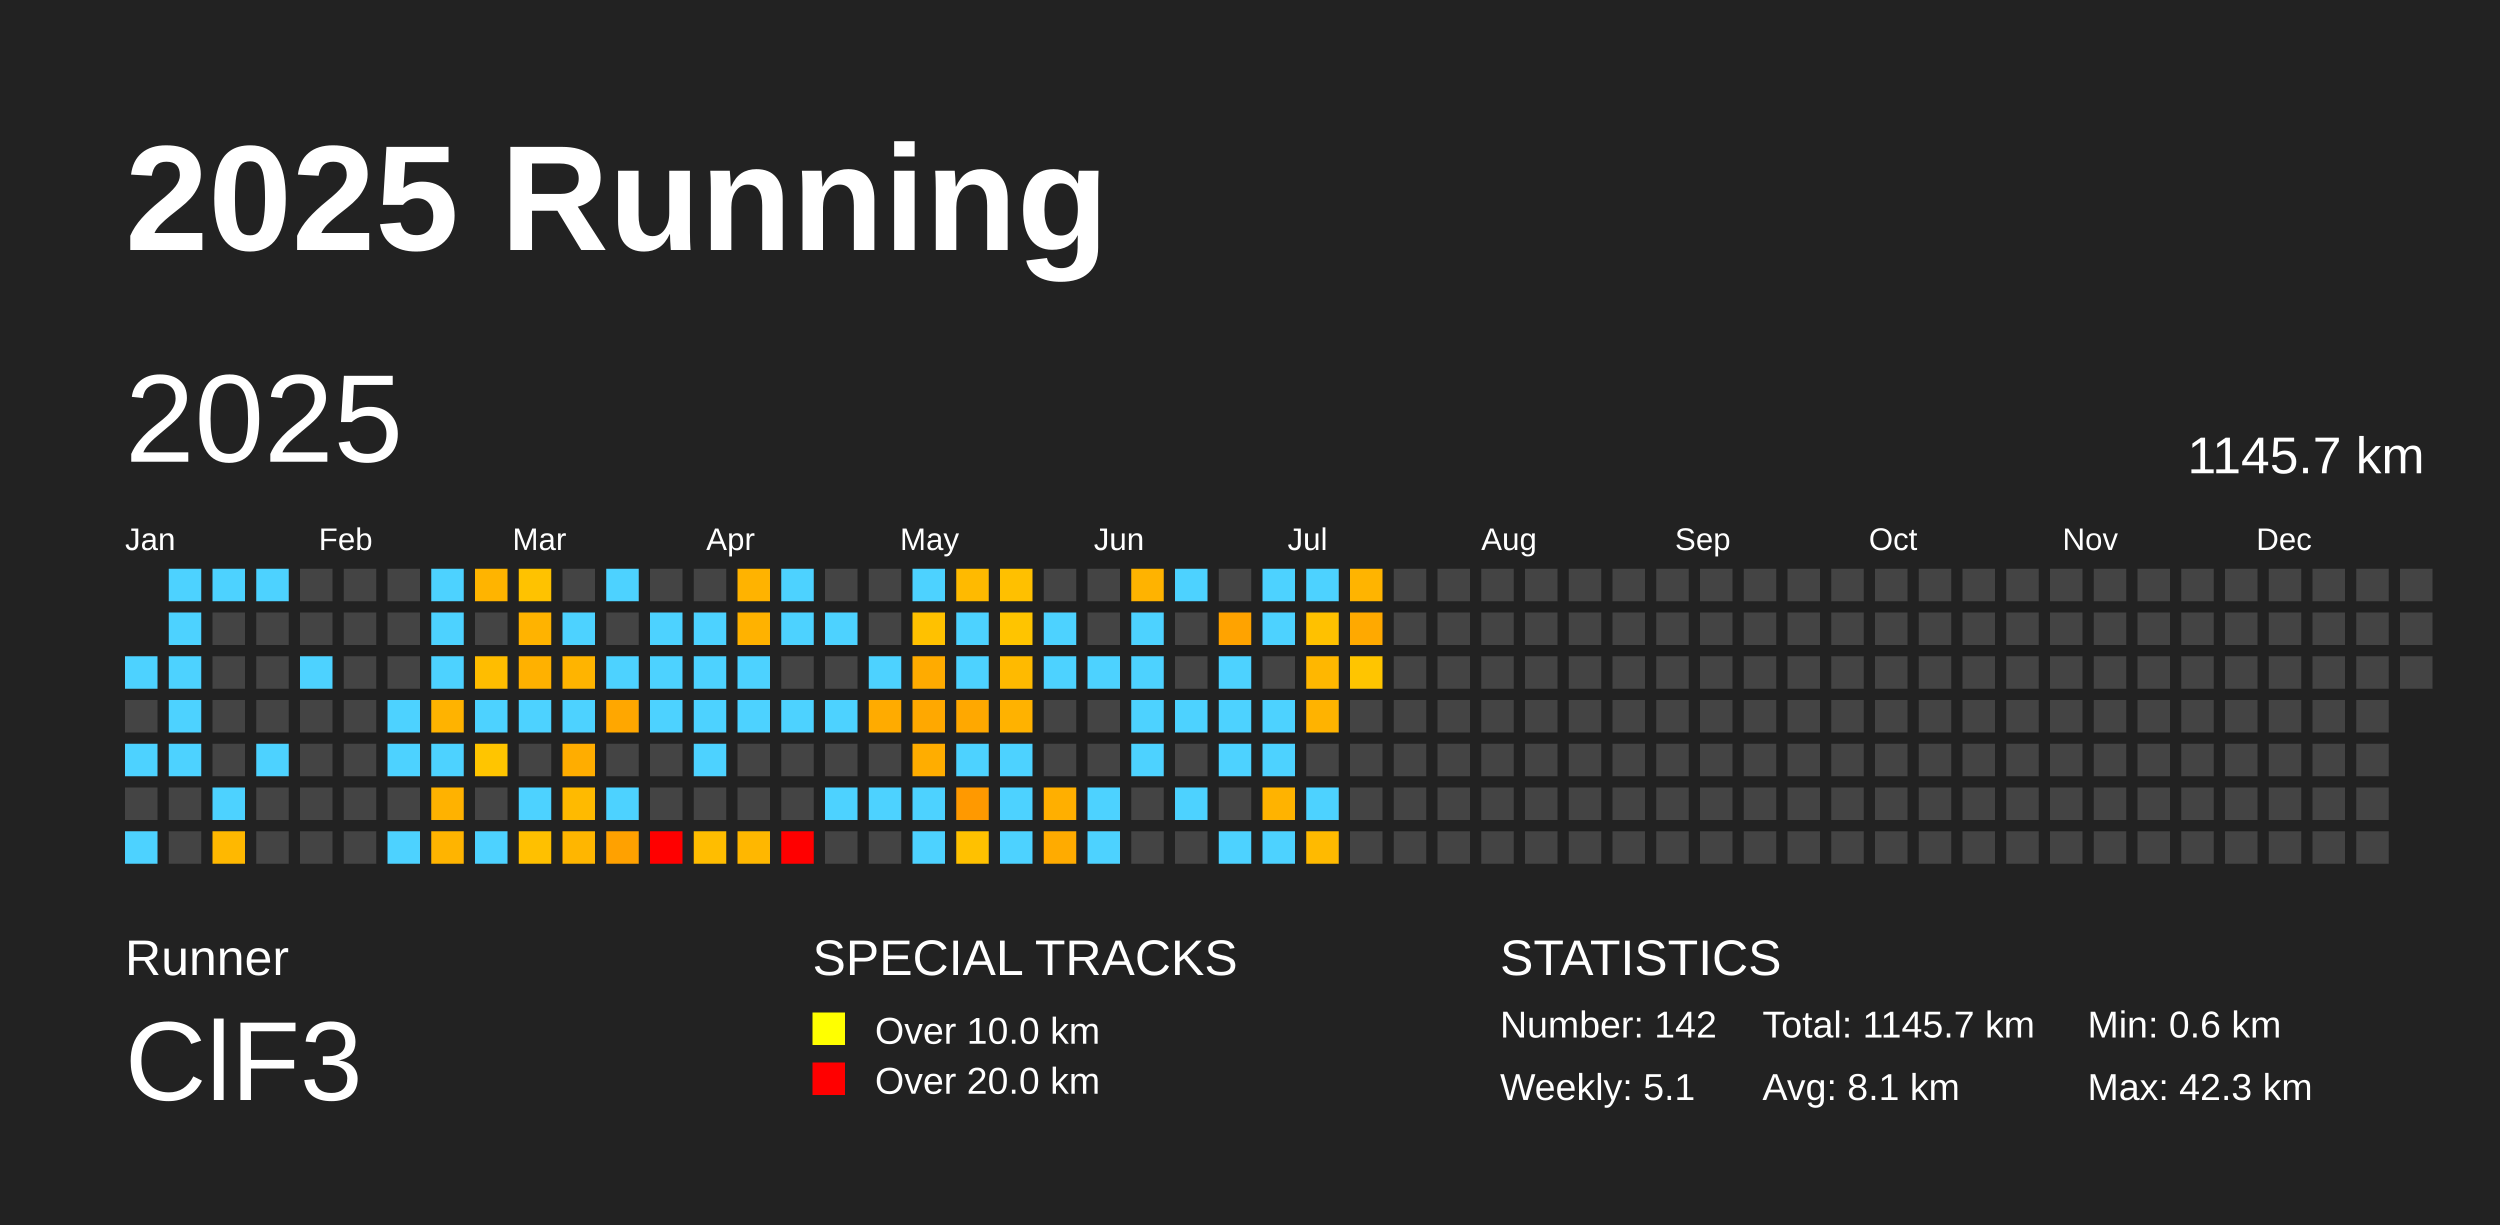
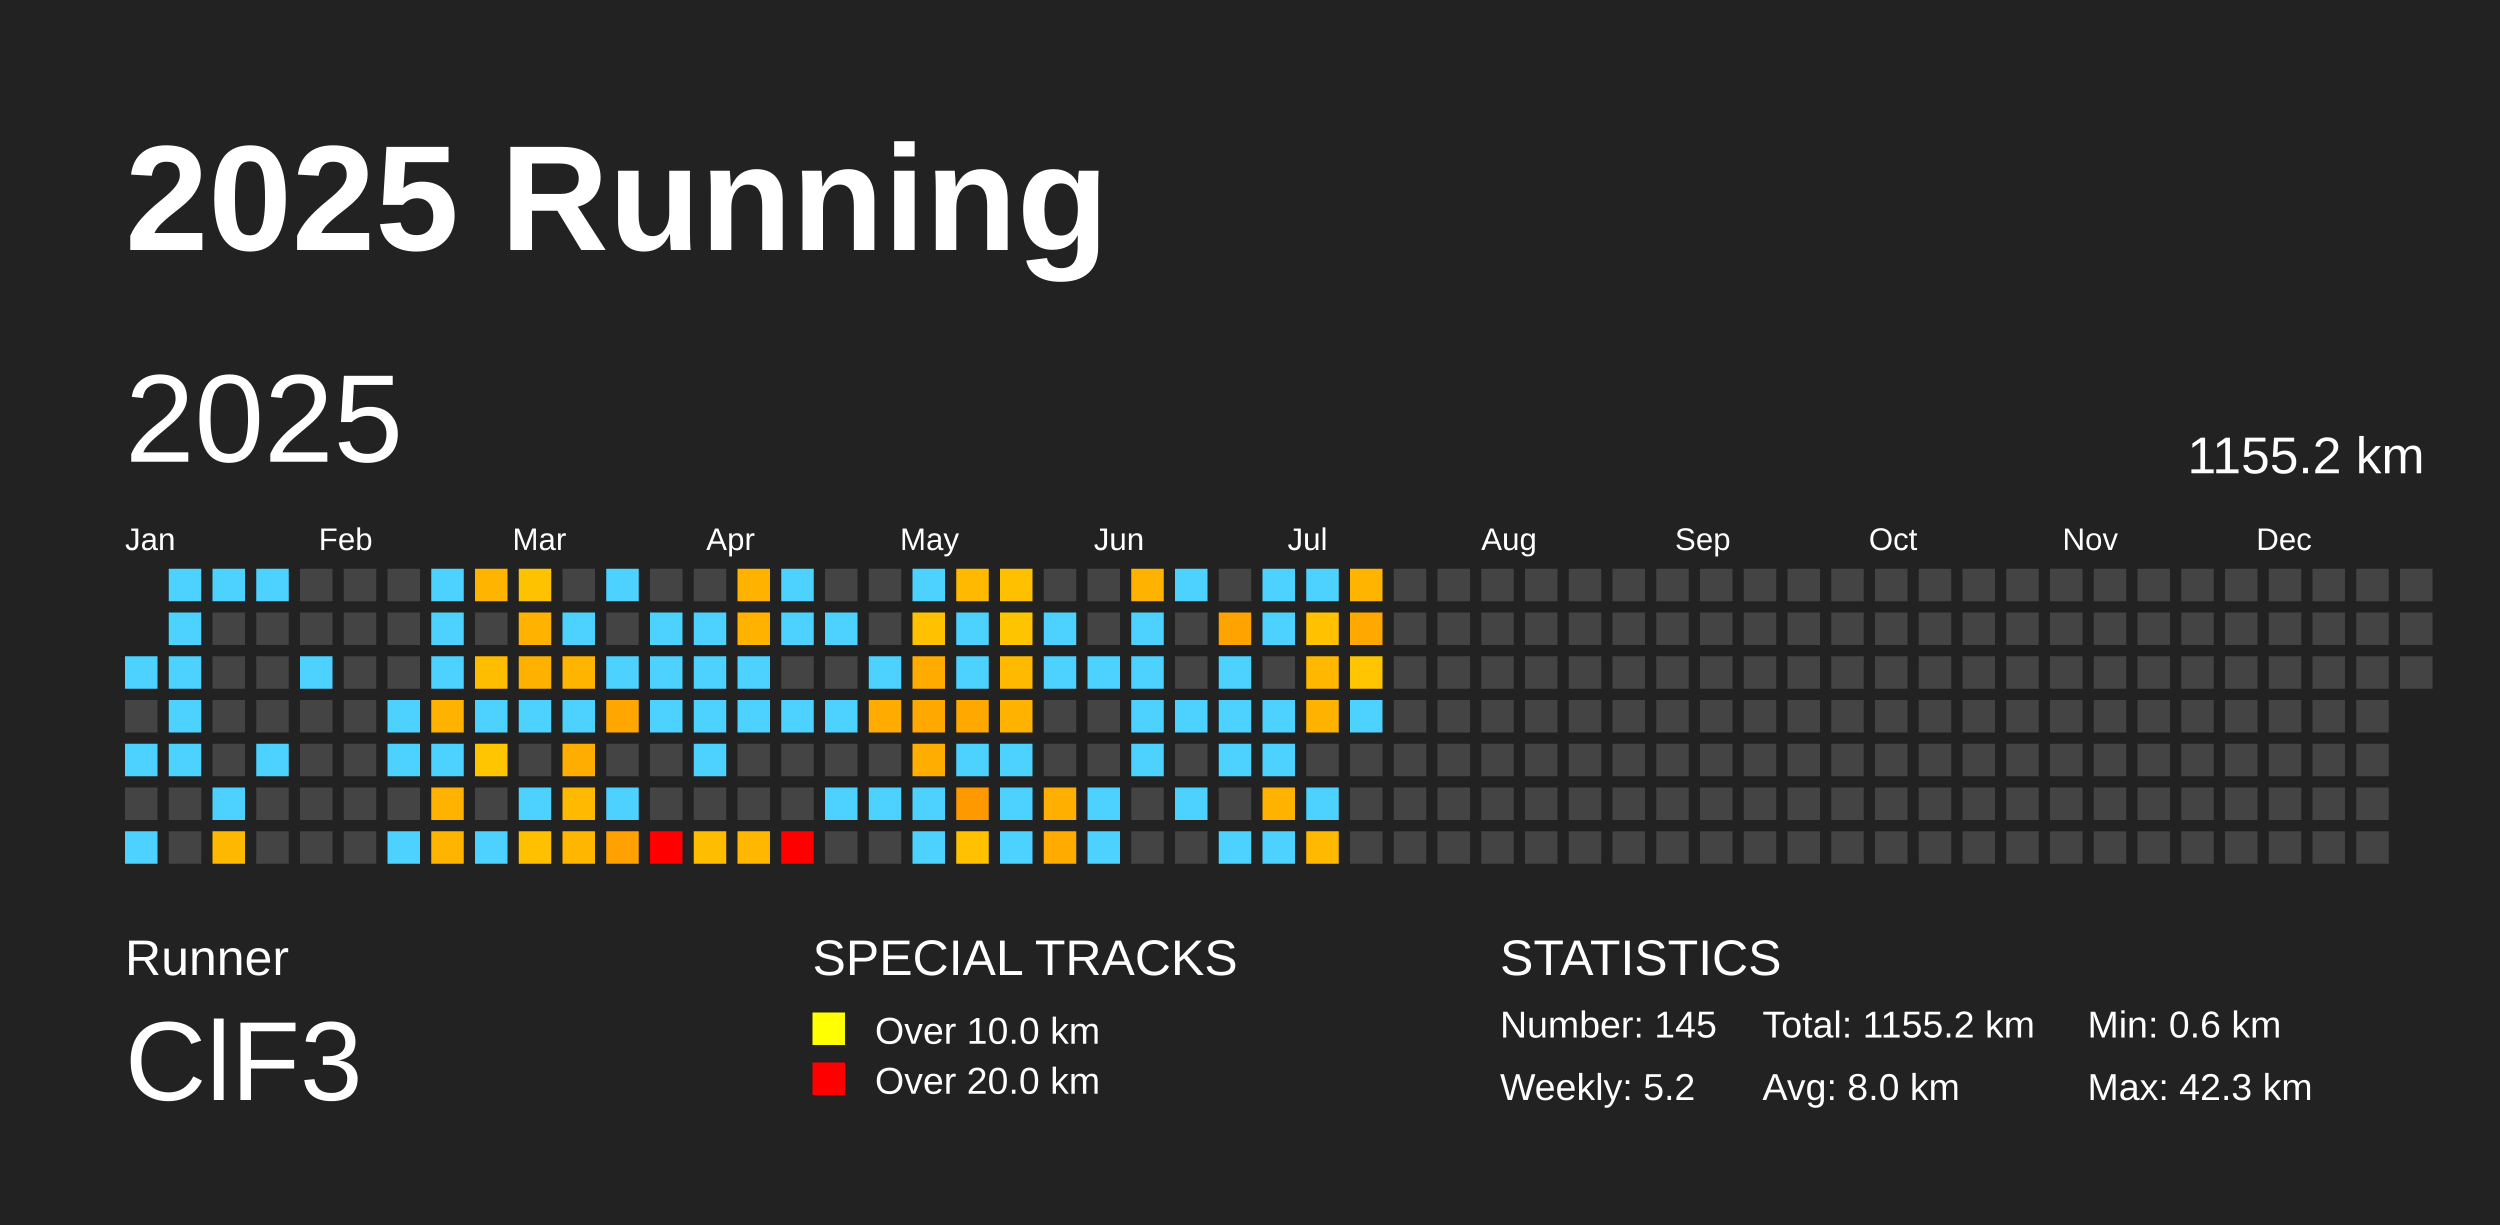
<svg xmlns="http://www.w3.org/2000/svg" baseProfile="full" height="98mm" version="1.1" viewBox="0,0,200,98" width="200mm">
  <defs />
  <rect fill="#222222" height="98" width="200" x="0" y="0" />
  <text fill="#FFFFFF" style="font-size:12px; font-family:Arial; font-weight:bold;" x="10" y="20">2025 Running</text>
  <text fill="#FFFFFF" style="font-size:4px; font-family:Arial" x="10" y="78">Runner</text>
  <text fill="#FFFFFF" style="font-size:9px; font-family:Arial" x="10" y="88">ClF3</text>
  <text fill="#FFFFFF" style="font-size:4px; font-family:Arial" x="65" y="78">SPECIAL TRACKS</text>
  <rect fill="yellow" height="2.6" width="2.6" x="65" y="81" />
  <text fill="#FFFFFF" style="font-size:3px; font-family:Arial" x="70" y="83.5">Over 10.0 km</text>
  <rect fill="red" height="2.6" width="2.6" x="65" y="85" />
  <text fill="#FFFFFF" style="font-size:3px; font-family:Arial" x="70" y="87.5">Over 20.0 km</text>
  <text fill="#FFFFFF" style="font-size:4px; font-family:Arial" x="120" y="78">STATISTICS</text>
-   <text fill="#FFFFFF" style="font-size:3px; font-family:Arial" x="120" y="83">Number: 142</text>
-   <text fill="#FFFFFF" style="font-size:3px; font-family:Arial" x="120" y="88">Weekly: 5.1</text>
-   <text fill="#FFFFFF" style="font-size:3px; font-family:Arial" x="141" y="83">Total: 1145.7 km</text>
-   <text fill="#FFFFFF" style="font-size:3px; font-family:Arial" x="141" y="88">Avg: 8.1 km</text>
+   <text fill="#FFFFFF" style="font-size:3px; font-family:Arial" x="120" y="83">Number: 145</text>
+   <text fill="#FFFFFF" style="font-size:3px; font-family:Arial" x="120" y="88">Weekly: 5.2</text>
+   <text fill="#FFFFFF" style="font-size:3px; font-family:Arial" x="141" y="83">Total: 1155.2 km</text>
+   <text fill="#FFFFFF" style="font-size:3px; font-family:Arial" x="141" y="88">Avg: 8.0 km</text>
  <text fill="#FFFFFF" style="font-size:3px; font-family:Arial" x="167" y="83">Min: 0.6 km</text>
  <text fill="#FFFFFF" style="font-size:3px; font-family:Arial" x="167" y="88">Max: 42.3 km</text>
  <text dominant-baseline="hanging" fill="#FFFFFF" style="font-size:10.0px; font-family:Arial;" x="10" y="30">2025</text>
-   <text dominant-baseline="hanging" fill="#FFFFFF" style="font-size:4.125px; font-family:Arial;" x="175" y="35">1145.7 km</text>
+   <text dominant-baseline="hanging" fill="#FFFFFF" style="font-size:4.125px; font-family:Arial;" x="175" y="35">1155.2 km</text>
  <text fill="#FFFFFF" style="font-size:2.5px; font-family:Arial" x="10.0" y="44">Jan</text>
  <text fill="#FFFFFF" style="font-size:2.5px; font-family:Arial" x="25.5" y="44">Feb</text>
  <text fill="#FFFFFF" style="font-size:2.5px; font-family:Arial" x="41.0" y="44">Mar</text>
  <text fill="#FFFFFF" style="font-size:2.5px; font-family:Arial" x="56.5" y="44">Apr</text>
  <text fill="#FFFFFF" style="font-size:2.5px; font-family:Arial" x="72.0" y="44">May</text>
  <text fill="#FFFFFF" style="font-size:2.5px; font-family:Arial" x="87.5" y="44">Jun</text>
  <text fill="#FFFFFF" style="font-size:2.5px; font-family:Arial" x="103.0" y="44">Jul</text>
  <text fill="#FFFFFF" style="font-size:2.5px; font-family:Arial" x="118.5" y="44">Aug</text>
  <text fill="#FFFFFF" style="font-size:2.5px; font-family:Arial" x="134.0" y="44">Sep</text>
  <text fill="#FFFFFF" style="font-size:2.5px; font-family:Arial" x="149.5" y="44">Oct</text>
  <text fill="#FFFFFF" style="font-size:2.5px; font-family:Arial" x="165.0" y="44">Nov</text>
  <text fill="#FFFFFF" style="font-size:2.5px; font-family:Arial" x="180.5" y="44">Dec</text>
  <rect fill="#4dd2ff" height="2.6" width="2.6" x="10.0" y="52.5" />
  <rect fill="#444444" height="2.6" width="2.6" x="10.0" y="56.0" />
  <rect fill="#4dd2ff" height="2.6" width="2.6" x="10.0" y="59.5" />
  <rect fill="#444444" height="2.6" width="2.6" x="10.0" y="63.0" />
  <rect fill="#4dd2ff" height="2.6" width="2.6" x="10.0" y="66.5" />
  <rect fill="#4dd2ff" height="2.6" width="2.6" x="13.5" y="45.5" />
  <rect fill="#4dd2ff" height="2.6" width="2.6" x="13.5" y="49.0" />
  <rect fill="#4dd2ff" height="2.6" width="2.6" x="13.5" y="52.5" />
  <rect fill="#4dd2ff" height="2.6" width="2.6" x="13.5" y="56.0" />
  <rect fill="#4dd2ff" height="2.6" width="2.6" x="13.5" y="59.5" />
  <rect fill="#444444" height="2.6" width="2.6" x="13.5" y="63.0" />
  <rect fill="#444444" height="2.6" width="2.6" x="13.5" y="66.5" />
  <rect fill="#4dd2ff" height="2.6" width="2.6" x="17.0" y="45.5" />
  <rect fill="#444444" height="2.6" width="2.6" x="17.0" y="49.0" />
  <rect fill="#444444" height="2.6" width="2.6" x="17.0" y="52.5" />
  <rect fill="#444444" height="2.6" width="2.6" x="17.0" y="56.0" />
  <rect fill="#444444" height="2.6" width="2.6" x="17.0" y="59.5" />
  <rect fill="#4dd2ff" height="2.6" width="2.6" x="17.0" y="63.0" />
  <rect fill="#ffb800" height="2.6" width="2.6" x="17.0" y="66.5" />
  <rect fill="#4dd2ff" height="2.6" width="2.6" x="20.5" y="45.5" />
  <rect fill="#444444" height="2.6" width="2.6" x="20.5" y="49.0" />
  <rect fill="#444444" height="2.6" width="2.6" x="20.5" y="52.5" />
  <rect fill="#444444" height="2.6" width="2.6" x="20.5" y="56.0" />
  <rect fill="#4dd2ff" height="2.6" width="2.6" x="20.5" y="59.5" />
  <rect fill="#444444" height="2.6" width="2.6" x="20.5" y="63.0" />
  <rect fill="#444444" height="2.6" width="2.6" x="20.5" y="66.5" />
  <rect fill="#444444" height="2.6" width="2.6" x="24.0" y="45.5" />
  <rect fill="#444444" height="2.6" width="2.6" x="24.0" y="49.0" />
  <rect fill="#4dd2ff" height="2.6" width="2.6" x="24.0" y="52.5" />
  <rect fill="#444444" height="2.6" width="2.6" x="24.0" y="56.0" />
  <rect fill="#444444" height="2.6" width="2.6" x="24.0" y="59.5" />
  <rect fill="#444444" height="2.6" width="2.6" x="24.0" y="63.0" />
  <rect fill="#444444" height="2.6" width="2.6" x="24.0" y="66.5" />
  <rect fill="#444444" height="2.6" width="2.6" x="27.5" y="45.5" />
  <rect fill="#444444" height="2.6" width="2.6" x="27.5" y="49.0" />
  <rect fill="#444444" height="2.6" width="2.6" x="27.5" y="52.5" />
  <rect fill="#444444" height="2.6" width="2.6" x="27.5" y="56.0" />
  <rect fill="#444444" height="2.6" width="2.6" x="27.5" y="59.5" />
  <rect fill="#444444" height="2.6" width="2.6" x="27.5" y="63.0" />
  <rect fill="#444444" height="2.6" width="2.6" x="27.5" y="66.5" />
  <rect fill="#444444" height="2.6" width="2.6" x="31.0" y="45.5" />
  <rect fill="#444444" height="2.6" width="2.6" x="31.0" y="49.0" />
  <rect fill="#444444" height="2.6" width="2.6" x="31.0" y="52.5" />
  <rect fill="#4dd2ff" height="2.6" width="2.6" x="31.0" y="56.0" />
  <rect fill="#4dd2ff" height="2.6" width="2.6" x="31.0" y="59.5" />
  <rect fill="#444444" height="2.6" width="2.6" x="31.0" y="63.0" />
  <rect fill="#4dd2ff" height="2.6" width="2.6" x="31.0" y="66.5" />
  <rect fill="#4dd2ff" height="2.6" width="2.6" x="34.5" y="45.5" />
  <rect fill="#4dd2ff" height="2.6" width="2.6" x="34.5" y="49.0" />
  <rect fill="#4dd2ff" height="2.6" width="2.6" x="34.5" y="52.5" />
  <rect fill="#ffb300" height="2.6" width="2.6" x="34.5" y="56.0" />
  <rect fill="#4dd2ff" height="2.6" width="2.6" x="34.5" y="59.5" />
  <rect fill="#ffb200" height="2.6" width="2.6" x="34.5" y="63.0" />
  <rect fill="#ffb400" height="2.6" width="2.6" x="34.5" y="66.5" />
  <rect fill="#ffb400" height="2.6" width="2.6" x="38.0" y="45.5" />
  <rect fill="#444444" height="2.6" width="2.6" x="38.0" y="49.0" />
  <rect fill="#ffbd00" height="2.6" width="2.6" x="38.0" y="52.5" />
  <rect fill="#4dd2ff" height="2.6" width="2.6" x="38.0" y="56.0" />
  <rect fill="#ffc500" height="2.6" width="2.6" x="38.0" y="59.5" />
  <rect fill="#444444" height="2.6" width="2.6" x="38.0" y="63.0" />
  <rect fill="#4dd2ff" height="2.6" width="2.6" x="38.0" y="66.5" />
  <rect fill="#ffc200" height="2.6" width="2.6" x="41.5" y="45.5" />
  <rect fill="#ffb300" height="2.6" width="2.6" x="41.5" y="49.0" />
  <rect fill="#ffb100" height="2.6" width="2.6" x="41.5" y="52.5" />
  <rect fill="#4dd2ff" height="2.6" width="2.6" x="41.5" y="56.0" />
  <rect fill="#444444" height="2.6" width="2.6" x="41.5" y="59.5" />
  <rect fill="#4dd2ff" height="2.6" width="2.6" x="41.5" y="63.0" />
  <rect fill="#ffc000" height="2.6" width="2.6" x="41.5" y="66.5" />
  <rect fill="#444444" height="2.6" width="2.6" x="45.0" y="45.5" />
  <rect fill="#4dd2ff" height="2.6" width="2.6" x="45.0" y="49.0" />
  <rect fill="#ffb400" height="2.6" width="2.6" x="45.0" y="52.5" />
  <rect fill="#4dd2ff" height="2.6" width="2.6" x="45.0" y="56.0" />
  <rect fill="#ffad00" height="2.6" width="2.6" x="45.0" y="59.5" />
  <rect fill="#ffba00" height="2.6" width="2.6" x="45.0" y="63.0" />
  <rect fill="#ffb600" height="2.6" width="2.6" x="45.0" y="66.5" />
  <rect fill="#4dd2ff" height="2.6" width="2.6" x="48.5" y="45.5" />
  <rect fill="#444444" height="2.6" width="2.6" x="48.5" y="49.0" />
  <rect fill="#4dd2ff" height="2.6" width="2.6" x="48.5" y="52.5" />
  <rect fill="#ffa700" height="2.6" width="2.6" x="48.5" y="56.0" />
  <rect fill="#444444" height="2.6" width="2.6" x="48.5" y="59.5" />
  <rect fill="#4dd2ff" height="2.6" width="2.6" x="48.5" y="63.0" />
  <rect fill="#ffa100" height="2.6" width="2.6" x="48.5" y="66.5" />
  <rect fill="#444444" height="2.6" width="2.6" x="52.0" y="45.5" />
  <rect fill="#4dd2ff" height="2.6" width="2.6" x="52.0" y="49.0" />
  <rect fill="#4dd2ff" height="2.6" width="2.6" x="52.0" y="52.5" />
  <rect fill="#4dd2ff" height="2.6" width="2.6" x="52.0" y="56.0" />
  <rect fill="#444444" height="2.6" width="2.6" x="52.0" y="59.5" />
  <rect fill="#444444" height="2.6" width="2.6" x="52.0" y="63.0" />
  <rect fill="red" height="2.6" width="2.6" x="52.0" y="66.5" />
  <rect fill="#444444" height="2.6" width="2.6" x="55.5" y="45.5" />
  <rect fill="#4dd2ff" height="2.6" width="2.6" x="55.5" y="49.0" />
  <rect fill="#4dd2ff" height="2.6" width="2.6" x="55.5" y="52.5" />
  <rect fill="#4dd2ff" height="2.6" width="2.6" x="55.5" y="56.0" />
  <rect fill="#4dd2ff" height="2.6" width="2.6" x="55.5" y="59.5" />
  <rect fill="#444444" height="2.6" width="2.6" x="55.5" y="63.0" />
  <rect fill="#ffbd00" height="2.6" width="2.6" x="55.5" y="66.5" />
  <rect fill="#ffb300" height="2.6" width="2.6" x="59.0" y="45.5" />
  <rect fill="#ffb200" height="2.6" width="2.6" x="59.0" y="49.0" />
  <rect fill="#4dd2ff" height="2.6" width="2.6" x="59.0" y="52.5" />
  <rect fill="#4dd2ff" height="2.6" width="2.6" x="59.0" y="56.0" />
  <rect fill="#444444" height="2.6" width="2.6" x="59.0" y="59.5" />
  <rect fill="#444444" height="2.6" width="2.6" x="59.0" y="63.0" />
  <rect fill="#ffb700" height="2.6" width="2.6" x="59.0" y="66.5" />
  <rect fill="#4dd2ff" height="2.6" width="2.6" x="62.5" y="45.5" />
  <rect fill="#4dd2ff" height="2.6" width="2.6" x="62.5" y="49.0" />
  <rect fill="#444444" height="2.6" width="2.6" x="62.5" y="52.5" />
  <rect fill="#4dd2ff" height="2.6" width="2.6" x="62.5" y="56.0" />
  <rect fill="#444444" height="2.6" width="2.6" x="62.5" y="59.5" />
  <rect fill="#444444" height="2.6" width="2.6" x="62.5" y="63.0" />
  <rect fill="red" height="2.6" width="2.6" x="62.5" y="66.5" />
  <rect fill="#444444" height="2.6" width="2.6" x="66.0" y="45.5" />
  <rect fill="#4dd2ff" height="2.6" width="2.6" x="66.0" y="49.0" />
  <rect fill="#444444" height="2.6" width="2.6" x="66.0" y="52.5" />
  <rect fill="#4dd2ff" height="2.6" width="2.6" x="66.0" y="56.0" />
  <rect fill="#444444" height="2.6" width="2.6" x="66.0" y="59.5" />
  <rect fill="#4dd2ff" height="2.6" width="2.6" x="66.0" y="63.0" />
  <rect fill="#444444" height="2.6" width="2.6" x="66.0" y="66.5" />
  <rect fill="#444444" height="2.6" width="2.6" x="69.5" y="45.5" />
  <rect fill="#444444" height="2.6" width="2.6" x="69.5" y="49.0" />
  <rect fill="#4dd2ff" height="2.6" width="2.6" x="69.5" y="52.5" />
  <rect fill="#ffab00" height="2.6" width="2.6" x="69.5" y="56.0" />
  <rect fill="#444444" height="2.6" width="2.6" x="69.5" y="59.5" />
  <rect fill="#4dd2ff" height="2.6" width="2.6" x="69.5" y="63.0" />
  <rect fill="#444444" height="2.6" width="2.6" x="69.5" y="66.5" />
  <rect fill="#4dd2ff" height="2.6" width="2.6" x="73.0" y="45.5" />
  <rect fill="#ffc100" height="2.6" width="2.6" x="73.0" y="49.0" />
  <rect fill="#ffab00" height="2.6" width="2.6" x="73.0" y="52.5" />
  <rect fill="#ffa800" height="2.6" width="2.6" x="73.0" y="56.0" />
  <rect fill="#ffad00" height="2.6" width="2.6" x="73.0" y="59.5" />
  <rect fill="#4dd2ff" height="2.6" width="2.6" x="73.0" y="63.0" />
  <rect fill="#4dd2ff" height="2.6" width="2.6" x="73.0" y="66.5" />
  <rect fill="#ffba00" height="2.6" width="2.6" x="76.5" y="45.5" />
  <rect fill="#4dd2ff" height="2.6" width="2.6" x="76.5" y="49.0" />
  <rect fill="#4dd2ff" height="2.6" width="2.6" x="76.5" y="52.5" />
  <rect fill="#ffa800" height="2.6" width="2.6" x="76.5" y="56.0" />
  <rect fill="#4dd2ff" height="2.6" width="2.6" x="76.5" y="59.5" />
  <rect fill="#ff9900" height="2.6" width="2.6" x="76.5" y="63.0" />
  <rect fill="#ffc100" height="2.6" width="2.6" x="76.5" y="66.5" />
  <rect fill="#ffc000" height="2.6" width="2.6" x="80.0" y="45.5" />
  <rect fill="#ffc400" height="2.6" width="2.6" x="80.0" y="49.0" />
  <rect fill="#ffba00" height="2.6" width="2.6" x="80.0" y="52.5" />
  <rect fill="#ffb200" height="2.6" width="2.6" x="80.0" y="56.0" />
  <rect fill="#4dd2ff" height="2.6" width="2.6" x="80.0" y="59.5" />
  <rect fill="#4dd2ff" height="2.6" width="2.6" x="80.0" y="63.0" />
  <rect fill="#4dd2ff" height="2.6" width="2.6" x="80.0" y="66.5" />
  <rect fill="#444444" height="2.6" width="2.6" x="83.5" y="45.5" />
  <rect fill="#4dd2ff" height="2.6" width="2.6" x="83.5" y="49.0" />
  <rect fill="#4dd2ff" height="2.6" width="2.6" x="83.5" y="52.5" />
  <rect fill="#444444" height="2.6" width="2.6" x="83.5" y="56.0" />
  <rect fill="#444444" height="2.6" width="2.6" x="83.5" y="59.5" />
  <rect fill="#ffaf00" height="2.6" width="2.6" x="83.5" y="63.0" />
  <rect fill="#ffab00" height="2.6" width="2.6" x="83.5" y="66.5" />
  <rect fill="#444444" height="2.6" width="2.6" x="87.0" y="45.5" />
  <rect fill="#444444" height="2.6" width="2.6" x="87.0" y="49.0" />
  <rect fill="#4dd2ff" height="2.6" width="2.6" x="87.0" y="52.5" />
  <rect fill="#444444" height="2.6" width="2.6" x="87.0" y="56.0" />
  <rect fill="#444444" height="2.6" width="2.6" x="87.0" y="59.5" />
  <rect fill="#4dd2ff" height="2.6" width="2.6" x="87.0" y="63.0" />
  <rect fill="#4dd2ff" height="2.6" width="2.6" x="87.0" y="66.5" />
  <rect fill="#ffb300" height="2.6" width="2.6" x="90.5" y="45.5" />
  <rect fill="#4dd2ff" height="2.6" width="2.6" x="90.5" y="49.0" />
  <rect fill="#4dd2ff" height="2.6" width="2.6" x="90.5" y="52.5" />
  <rect fill="#4dd2ff" height="2.6" width="2.6" x="90.5" y="56.0" />
  <rect fill="#4dd2ff" height="2.6" width="2.6" x="90.5" y="59.5" />
  <rect fill="#444444" height="2.6" width="2.6" x="90.5" y="63.0" />
  <rect fill="#444444" height="2.6" width="2.6" x="90.5" y="66.5" />
  <rect fill="#4dd2ff" height="2.6" width="2.6" x="94.0" y="45.5" />
  <rect fill="#444444" height="2.6" width="2.6" x="94.0" y="49.0" />
  <rect fill="#444444" height="2.6" width="2.6" x="94.0" y="52.5" />
  <rect fill="#4dd2ff" height="2.6" width="2.6" x="94.0" y="56.0" />
  <rect fill="#444444" height="2.6" width="2.6" x="94.0" y="59.5" />
  <rect fill="#4dd2ff" height="2.6" width="2.6" x="94.0" y="63.0" />
  <rect fill="#444444" height="2.6" width="2.6" x="94.0" y="66.5" />
  <rect fill="#444444" height="2.6" width="2.6" x="97.5" y="45.5" />
  <rect fill="#ffa300" height="2.6" width="2.6" x="97.5" y="49.0" />
  <rect fill="#4dd2ff" height="2.6" width="2.6" x="97.5" y="52.5" />
  <rect fill="#4dd2ff" height="2.6" width="2.6" x="97.5" y="56.0" />
  <rect fill="#4dd2ff" height="2.6" width="2.6" x="97.5" y="59.5" />
  <rect fill="#444444" height="2.6" width="2.6" x="97.5" y="63.0" />
  <rect fill="#4dd2ff" height="2.6" width="2.6" x="97.5" y="66.5" />
  <rect fill="#4dd2ff" height="2.6" width="2.6" x="101.0" y="45.5" />
  <rect fill="#4dd2ff" height="2.6" width="2.6" x="101.0" y="49.0" />
  <rect fill="#444444" height="2.6" width="2.6" x="101.0" y="52.5" />
  <rect fill="#4dd2ff" height="2.6" width="2.6" x="101.0" y="56.0" />
  <rect fill="#4dd2ff" height="2.6" width="2.6" x="101.0" y="59.5" />
  <rect fill="#ffb300" height="2.6" width="2.6" x="101.0" y="63.0" />
  <rect fill="#4dd2ff" height="2.6" width="2.6" x="101.0" y="66.5" />
  <rect fill="#4dd2ff" height="2.6" width="2.6" x="104.5" y="45.5" />
  <rect fill="#ffc100" height="2.6" width="2.6" x="104.5" y="49.0" />
  <rect fill="#ffb700" height="2.6" width="2.6" x="104.5" y="52.5" />
  <rect fill="#ffb300" height="2.6" width="2.6" x="104.5" y="56.0" />
  <rect fill="#444444" height="2.6" width="2.6" x="104.5" y="59.5" />
  <rect fill="#4dd2ff" height="2.6" width="2.6" x="104.5" y="63.0" />
  <rect fill="#ffba00" height="2.6" width="2.6" x="104.5" y="66.5" />
  <rect fill="#ffb400" height="2.6" width="2.6" x="108.0" y="45.5" />
  <rect fill="#ffa900" height="2.6" width="2.6" x="108.0" y="49.0" />
  <rect fill="#ffc500" height="2.6" width="2.6" x="108.0" y="52.5" />
-   <rect fill="#444444" height="2.6" width="2.6" x="108.0" y="56.0" />
+   <rect fill="#4dd2ff" height="2.6" width="2.6" x="108.0" y="56.0" />
  <rect fill="#444444" height="2.6" width="2.6" x="108.0" y="59.5" />
  <rect fill="#444444" height="2.6" width="2.6" x="108.0" y="63.0" />
  <rect fill="#444444" height="2.6" width="2.6" x="108.0" y="66.5" />
  <rect fill="#444444" height="2.6" width="2.6" x="111.5" y="45.5" />
  <rect fill="#444444" height="2.6" width="2.6" x="111.5" y="49.0" />
  <rect fill="#444444" height="2.6" width="2.6" x="111.5" y="52.5" />
  <rect fill="#444444" height="2.6" width="2.6" x="111.5" y="56.0" />
  <rect fill="#444444" height="2.6" width="2.6" x="111.5" y="59.5" />
  <rect fill="#444444" height="2.6" width="2.6" x="111.5" y="63.0" />
  <rect fill="#444444" height="2.6" width="2.6" x="111.5" y="66.5" />
  <rect fill="#444444" height="2.6" width="2.6" x="115.0" y="45.5" />
  <rect fill="#444444" height="2.6" width="2.6" x="115.0" y="49.0" />
  <rect fill="#444444" height="2.6" width="2.6" x="115.0" y="52.5" />
  <rect fill="#444444" height="2.6" width="2.6" x="115.0" y="56.0" />
  <rect fill="#444444" height="2.6" width="2.6" x="115.0" y="59.5" />
  <rect fill="#444444" height="2.6" width="2.6" x="115.0" y="63.0" />
  <rect fill="#444444" height="2.6" width="2.6" x="115.0" y="66.5" />
  <rect fill="#444444" height="2.6" width="2.6" x="118.5" y="45.5" />
  <rect fill="#444444" height="2.6" width="2.6" x="118.5" y="49.0" />
  <rect fill="#444444" height="2.6" width="2.6" x="118.5" y="52.5" />
  <rect fill="#444444" height="2.6" width="2.6" x="118.5" y="56.0" />
  <rect fill="#444444" height="2.6" width="2.6" x="118.5" y="59.5" />
  <rect fill="#444444" height="2.6" width="2.6" x="118.5" y="63.0" />
  <rect fill="#444444" height="2.6" width="2.6" x="118.5" y="66.5" />
  <rect fill="#444444" height="2.6" width="2.6" x="122.0" y="45.5" />
  <rect fill="#444444" height="2.6" width="2.6" x="122.0" y="49.0" />
  <rect fill="#444444" height="2.6" width="2.6" x="122.0" y="52.5" />
  <rect fill="#444444" height="2.6" width="2.6" x="122.0" y="56.0" />
  <rect fill="#444444" height="2.6" width="2.6" x="122.0" y="59.5" />
  <rect fill="#444444" height="2.6" width="2.6" x="122.0" y="63.0" />
  <rect fill="#444444" height="2.6" width="2.6" x="122.0" y="66.5" />
  <rect fill="#444444" height="2.6" width="2.6" x="125.5" y="45.5" />
  <rect fill="#444444" height="2.6" width="2.6" x="125.5" y="49.0" />
  <rect fill="#444444" height="2.6" width="2.6" x="125.5" y="52.5" />
  <rect fill="#444444" height="2.6" width="2.6" x="125.5" y="56.0" />
  <rect fill="#444444" height="2.6" width="2.6" x="125.5" y="59.5" />
  <rect fill="#444444" height="2.6" width="2.6" x="125.5" y="63.0" />
  <rect fill="#444444" height="2.6" width="2.6" x="125.5" y="66.5" />
  <rect fill="#444444" height="2.6" width="2.6" x="129.0" y="45.5" />
  <rect fill="#444444" height="2.6" width="2.6" x="129.0" y="49.0" />
  <rect fill="#444444" height="2.6" width="2.6" x="129.0" y="52.5" />
  <rect fill="#444444" height="2.6" width="2.6" x="129.0" y="56.0" />
  <rect fill="#444444" height="2.6" width="2.6" x="129.0" y="59.5" />
  <rect fill="#444444" height="2.6" width="2.6" x="129.0" y="63.0" />
  <rect fill="#444444" height="2.6" width="2.6" x="129.0" y="66.5" />
  <rect fill="#444444" height="2.6" width="2.6" x="132.5" y="45.5" />
  <rect fill="#444444" height="2.6" width="2.6" x="132.5" y="49.0" />
  <rect fill="#444444" height="2.6" width="2.6" x="132.5" y="52.5" />
  <rect fill="#444444" height="2.6" width="2.6" x="132.5" y="56.0" />
  <rect fill="#444444" height="2.6" width="2.6" x="132.5" y="59.5" />
  <rect fill="#444444" height="2.6" width="2.6" x="132.5" y="63.0" />
  <rect fill="#444444" height="2.6" width="2.6" x="132.5" y="66.5" />
  <rect fill="#444444" height="2.6" width="2.6" x="136.0" y="45.5" />
  <rect fill="#444444" height="2.6" width="2.6" x="136.0" y="49.0" />
  <rect fill="#444444" height="2.6" width="2.6" x="136.0" y="52.5" />
  <rect fill="#444444" height="2.6" width="2.6" x="136.0" y="56.0" />
  <rect fill="#444444" height="2.6" width="2.6" x="136.0" y="59.5" />
  <rect fill="#444444" height="2.6" width="2.6" x="136.0" y="63.0" />
  <rect fill="#444444" height="2.6" width="2.6" x="136.0" y="66.5" />
  <rect fill="#444444" height="2.6" width="2.6" x="139.5" y="45.5" />
  <rect fill="#444444" height="2.6" width="2.6" x="139.5" y="49.0" />
  <rect fill="#444444" height="2.6" width="2.6" x="139.5" y="52.5" />
  <rect fill="#444444" height="2.6" width="2.6" x="139.5" y="56.0" />
  <rect fill="#444444" height="2.6" width="2.6" x="139.5" y="59.5" />
  <rect fill="#444444" height="2.6" width="2.6" x="139.5" y="63.0" />
  <rect fill="#444444" height="2.6" width="2.6" x="139.5" y="66.5" />
  <rect fill="#444444" height="2.6" width="2.6" x="143.0" y="45.5" />
  <rect fill="#444444" height="2.6" width="2.6" x="143.0" y="49.0" />
  <rect fill="#444444" height="2.6" width="2.6" x="143.0" y="52.5" />
  <rect fill="#444444" height="2.6" width="2.6" x="143.0" y="56.0" />
  <rect fill="#444444" height="2.6" width="2.6" x="143.0" y="59.5" />
  <rect fill="#444444" height="2.6" width="2.6" x="143.0" y="63.0" />
  <rect fill="#444444" height="2.6" width="2.6" x="143.0" y="66.5" />
  <rect fill="#444444" height="2.6" width="2.6" x="146.5" y="45.5" />
  <rect fill="#444444" height="2.6" width="2.6" x="146.5" y="49.0" />
  <rect fill="#444444" height="2.6" width="2.6" x="146.5" y="52.5" />
  <rect fill="#444444" height="2.6" width="2.6" x="146.5" y="56.0" />
  <rect fill="#444444" height="2.6" width="2.6" x="146.5" y="59.5" />
  <rect fill="#444444" height="2.6" width="2.6" x="146.5" y="63.0" />
  <rect fill="#444444" height="2.6" width="2.6" x="146.5" y="66.5" />
  <rect fill="#444444" height="2.6" width="2.6" x="150.0" y="45.5" />
  <rect fill="#444444" height="2.6" width="2.6" x="150.0" y="49.0" />
  <rect fill="#444444" height="2.6" width="2.6" x="150.0" y="52.5" />
  <rect fill="#444444" height="2.6" width="2.6" x="150.0" y="56.0" />
  <rect fill="#444444" height="2.6" width="2.6" x="150.0" y="59.5" />
  <rect fill="#444444" height="2.6" width="2.6" x="150.0" y="63.0" />
  <rect fill="#444444" height="2.6" width="2.6" x="150.0" y="66.5" />
  <rect fill="#444444" height="2.6" width="2.6" x="153.5" y="45.5" />
  <rect fill="#444444" height="2.6" width="2.6" x="153.5" y="49.0" />
  <rect fill="#444444" height="2.6" width="2.6" x="153.5" y="52.5" />
  <rect fill="#444444" height="2.6" width="2.6" x="153.5" y="56.0" />
  <rect fill="#444444" height="2.6" width="2.6" x="153.5" y="59.5" />
  <rect fill="#444444" height="2.6" width="2.6" x="153.5" y="63.0" />
  <rect fill="#444444" height="2.6" width="2.6" x="153.5" y="66.5" />
  <rect fill="#444444" height="2.6" width="2.6" x="157.0" y="45.5" />
  <rect fill="#444444" height="2.6" width="2.6" x="157.0" y="49.0" />
  <rect fill="#444444" height="2.6" width="2.6" x="157.0" y="52.5" />
  <rect fill="#444444" height="2.6" width="2.6" x="157.0" y="56.0" />
  <rect fill="#444444" height="2.6" width="2.6" x="157.0" y="59.5" />
  <rect fill="#444444" height="2.6" width="2.6" x="157.0" y="63.0" />
  <rect fill="#444444" height="2.6" width="2.6" x="157.0" y="66.5" />
  <rect fill="#444444" height="2.6" width="2.6" x="160.5" y="45.5" />
  <rect fill="#444444" height="2.6" width="2.6" x="160.5" y="49.0" />
  <rect fill="#444444" height="2.6" width="2.6" x="160.5" y="52.5" />
  <rect fill="#444444" height="2.6" width="2.6" x="160.5" y="56.0" />
  <rect fill="#444444" height="2.6" width="2.6" x="160.5" y="59.5" />
  <rect fill="#444444" height="2.6" width="2.6" x="160.5" y="63.0" />
  <rect fill="#444444" height="2.6" width="2.6" x="160.5" y="66.5" />
  <rect fill="#444444" height="2.6" width="2.6" x="164.0" y="45.5" />
  <rect fill="#444444" height="2.6" width="2.6" x="164.0" y="49.0" />
  <rect fill="#444444" height="2.6" width="2.6" x="164.0" y="52.5" />
  <rect fill="#444444" height="2.6" width="2.6" x="164.0" y="56.0" />
  <rect fill="#444444" height="2.6" width="2.6" x="164.0" y="59.5" />
  <rect fill="#444444" height="2.6" width="2.6" x="164.0" y="63.0" />
  <rect fill="#444444" height="2.6" width="2.6" x="164.0" y="66.5" />
  <rect fill="#444444" height="2.6" width="2.6" x="167.5" y="45.5" />
  <rect fill="#444444" height="2.6" width="2.6" x="167.5" y="49.0" />
  <rect fill="#444444" height="2.6" width="2.6" x="167.5" y="52.5" />
  <rect fill="#444444" height="2.6" width="2.6" x="167.5" y="56.0" />
  <rect fill="#444444" height="2.6" width="2.6" x="167.5" y="59.5" />
  <rect fill="#444444" height="2.6" width="2.6" x="167.5" y="63.0" />
  <rect fill="#444444" height="2.6" width="2.6" x="167.5" y="66.5" />
  <rect fill="#444444" height="2.6" width="2.6" x="171.0" y="45.5" />
  <rect fill="#444444" height="2.6" width="2.6" x="171.0" y="49.0" />
  <rect fill="#444444" height="2.6" width="2.6" x="171.0" y="52.5" />
  <rect fill="#444444" height="2.6" width="2.6" x="171.0" y="56.0" />
  <rect fill="#444444" height="2.6" width="2.6" x="171.0" y="59.5" />
  <rect fill="#444444" height="2.6" width="2.6" x="171.0" y="63.0" />
  <rect fill="#444444" height="2.6" width="2.6" x="171.0" y="66.5" />
  <rect fill="#444444" height="2.6" width="2.6" x="174.5" y="45.5" />
  <rect fill="#444444" height="2.6" width="2.6" x="174.5" y="49.0" />
  <rect fill="#444444" height="2.6" width="2.6" x="174.5" y="52.5" />
  <rect fill="#444444" height="2.6" width="2.6" x="174.5" y="56.0" />
  <rect fill="#444444" height="2.6" width="2.6" x="174.5" y="59.5" />
  <rect fill="#444444" height="2.6" width="2.6" x="174.5" y="63.0" />
  <rect fill="#444444" height="2.6" width="2.6" x="174.5" y="66.5" />
  <rect fill="#444444" height="2.6" width="2.6" x="178.0" y="45.5" />
  <rect fill="#444444" height="2.6" width="2.6" x="178.0" y="49.0" />
  <rect fill="#444444" height="2.6" width="2.6" x="178.0" y="52.5" />
  <rect fill="#444444" height="2.6" width="2.6" x="178.0" y="56.0" />
  <rect fill="#444444" height="2.6" width="2.6" x="178.0" y="59.5" />
  <rect fill="#444444" height="2.6" width="2.6" x="178.0" y="63.0" />
  <rect fill="#444444" height="2.6" width="2.6" x="178.0" y="66.5" />
  <rect fill="#444444" height="2.6" width="2.6" x="181.5" y="45.5" />
  <rect fill="#444444" height="2.6" width="2.6" x="181.5" y="49.0" />
  <rect fill="#444444" height="2.6" width="2.6" x="181.5" y="52.5" />
  <rect fill="#444444" height="2.6" width="2.6" x="181.5" y="56.0" />
  <rect fill="#444444" height="2.6" width="2.6" x="181.5" y="59.5" />
  <rect fill="#444444" height="2.6" width="2.6" x="181.5" y="63.0" />
  <rect fill="#444444" height="2.6" width="2.6" x="181.5" y="66.5" />
  <rect fill="#444444" height="2.6" width="2.6" x="185.0" y="45.5" />
  <rect fill="#444444" height="2.6" width="2.6" x="185.0" y="49.0" />
  <rect fill="#444444" height="2.6" width="2.6" x="185.0" y="52.5" />
  <rect fill="#444444" height="2.6" width="2.6" x="185.0" y="56.0" />
  <rect fill="#444444" height="2.6" width="2.6" x="185.0" y="59.5" />
  <rect fill="#444444" height="2.6" width="2.6" x="185.0" y="63.0" />
  <rect fill="#444444" height="2.6" width="2.6" x="185.0" y="66.5" />
  <rect fill="#444444" height="2.6" width="2.6" x="188.5" y="45.5" />
  <rect fill="#444444" height="2.6" width="2.6" x="188.5" y="49.0" />
  <rect fill="#444444" height="2.6" width="2.6" x="188.5" y="52.5" />
  <rect fill="#444444" height="2.6" width="2.6" x="188.5" y="56.0" />
  <rect fill="#444444" height="2.6" width="2.6" x="188.5" y="59.5" />
  <rect fill="#444444" height="2.6" width="2.6" x="188.5" y="63.0" />
  <rect fill="#444444" height="2.6" width="2.6" x="188.5" y="66.5" />
  <rect fill="#444444" height="2.6" width="2.6" x="192.0" y="45.5" />
  <rect fill="#444444" height="2.6" width="2.6" x="192.0" y="49.0" />
  <rect fill="#444444" height="2.6" width="2.6" x="192.0" y="52.5" />
</svg>
